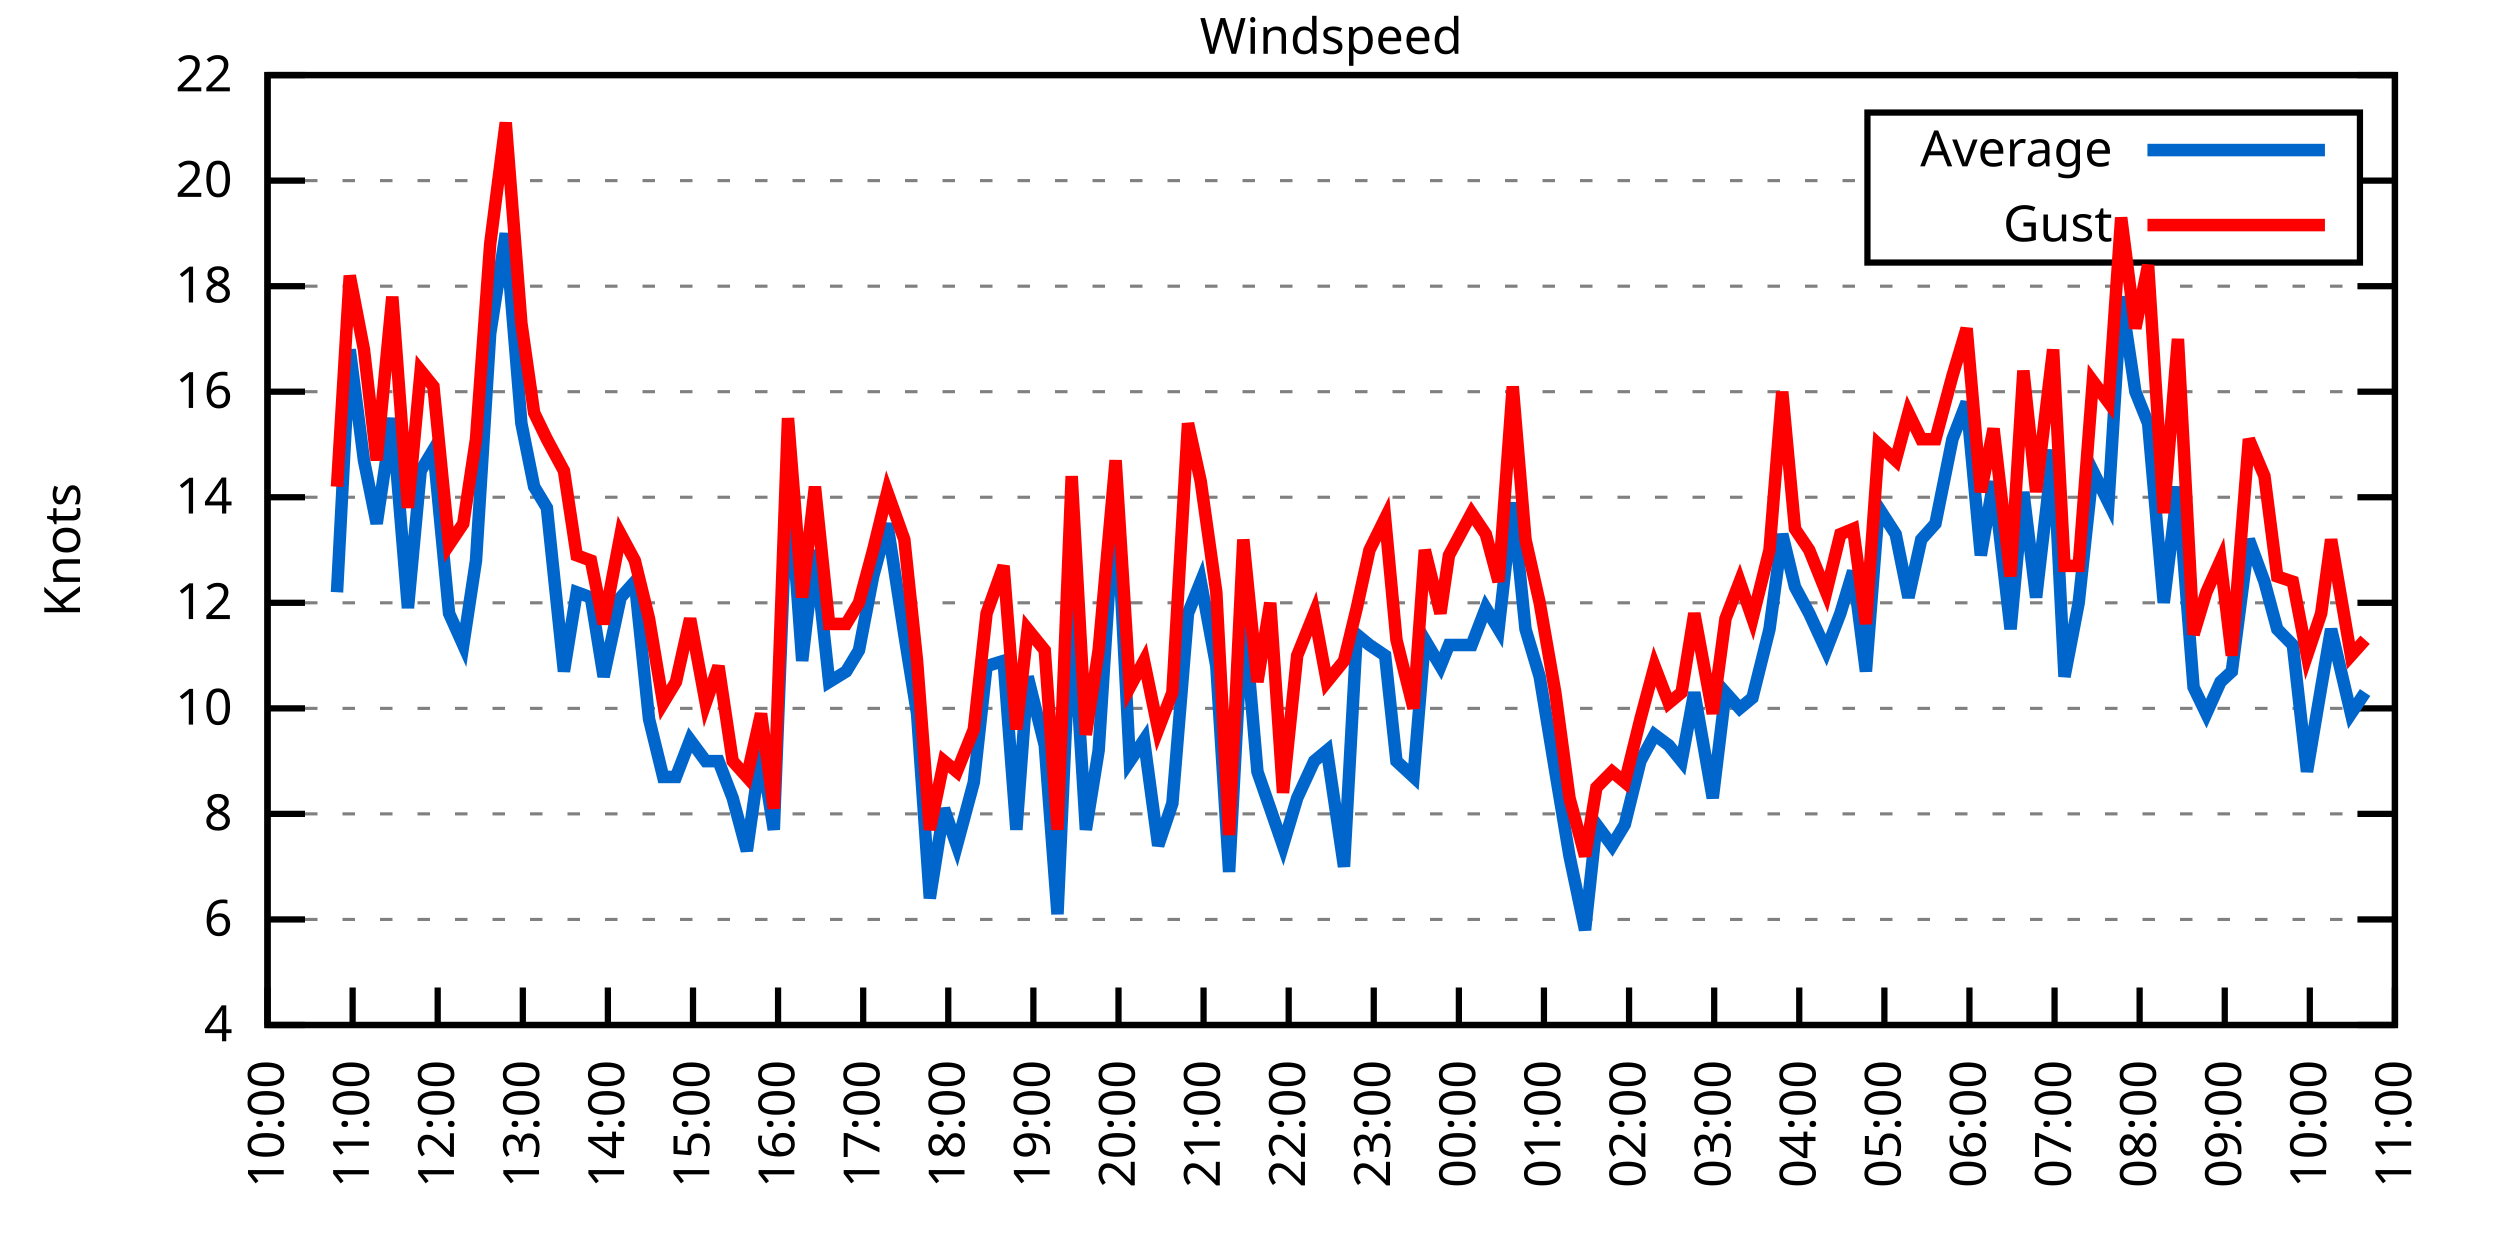
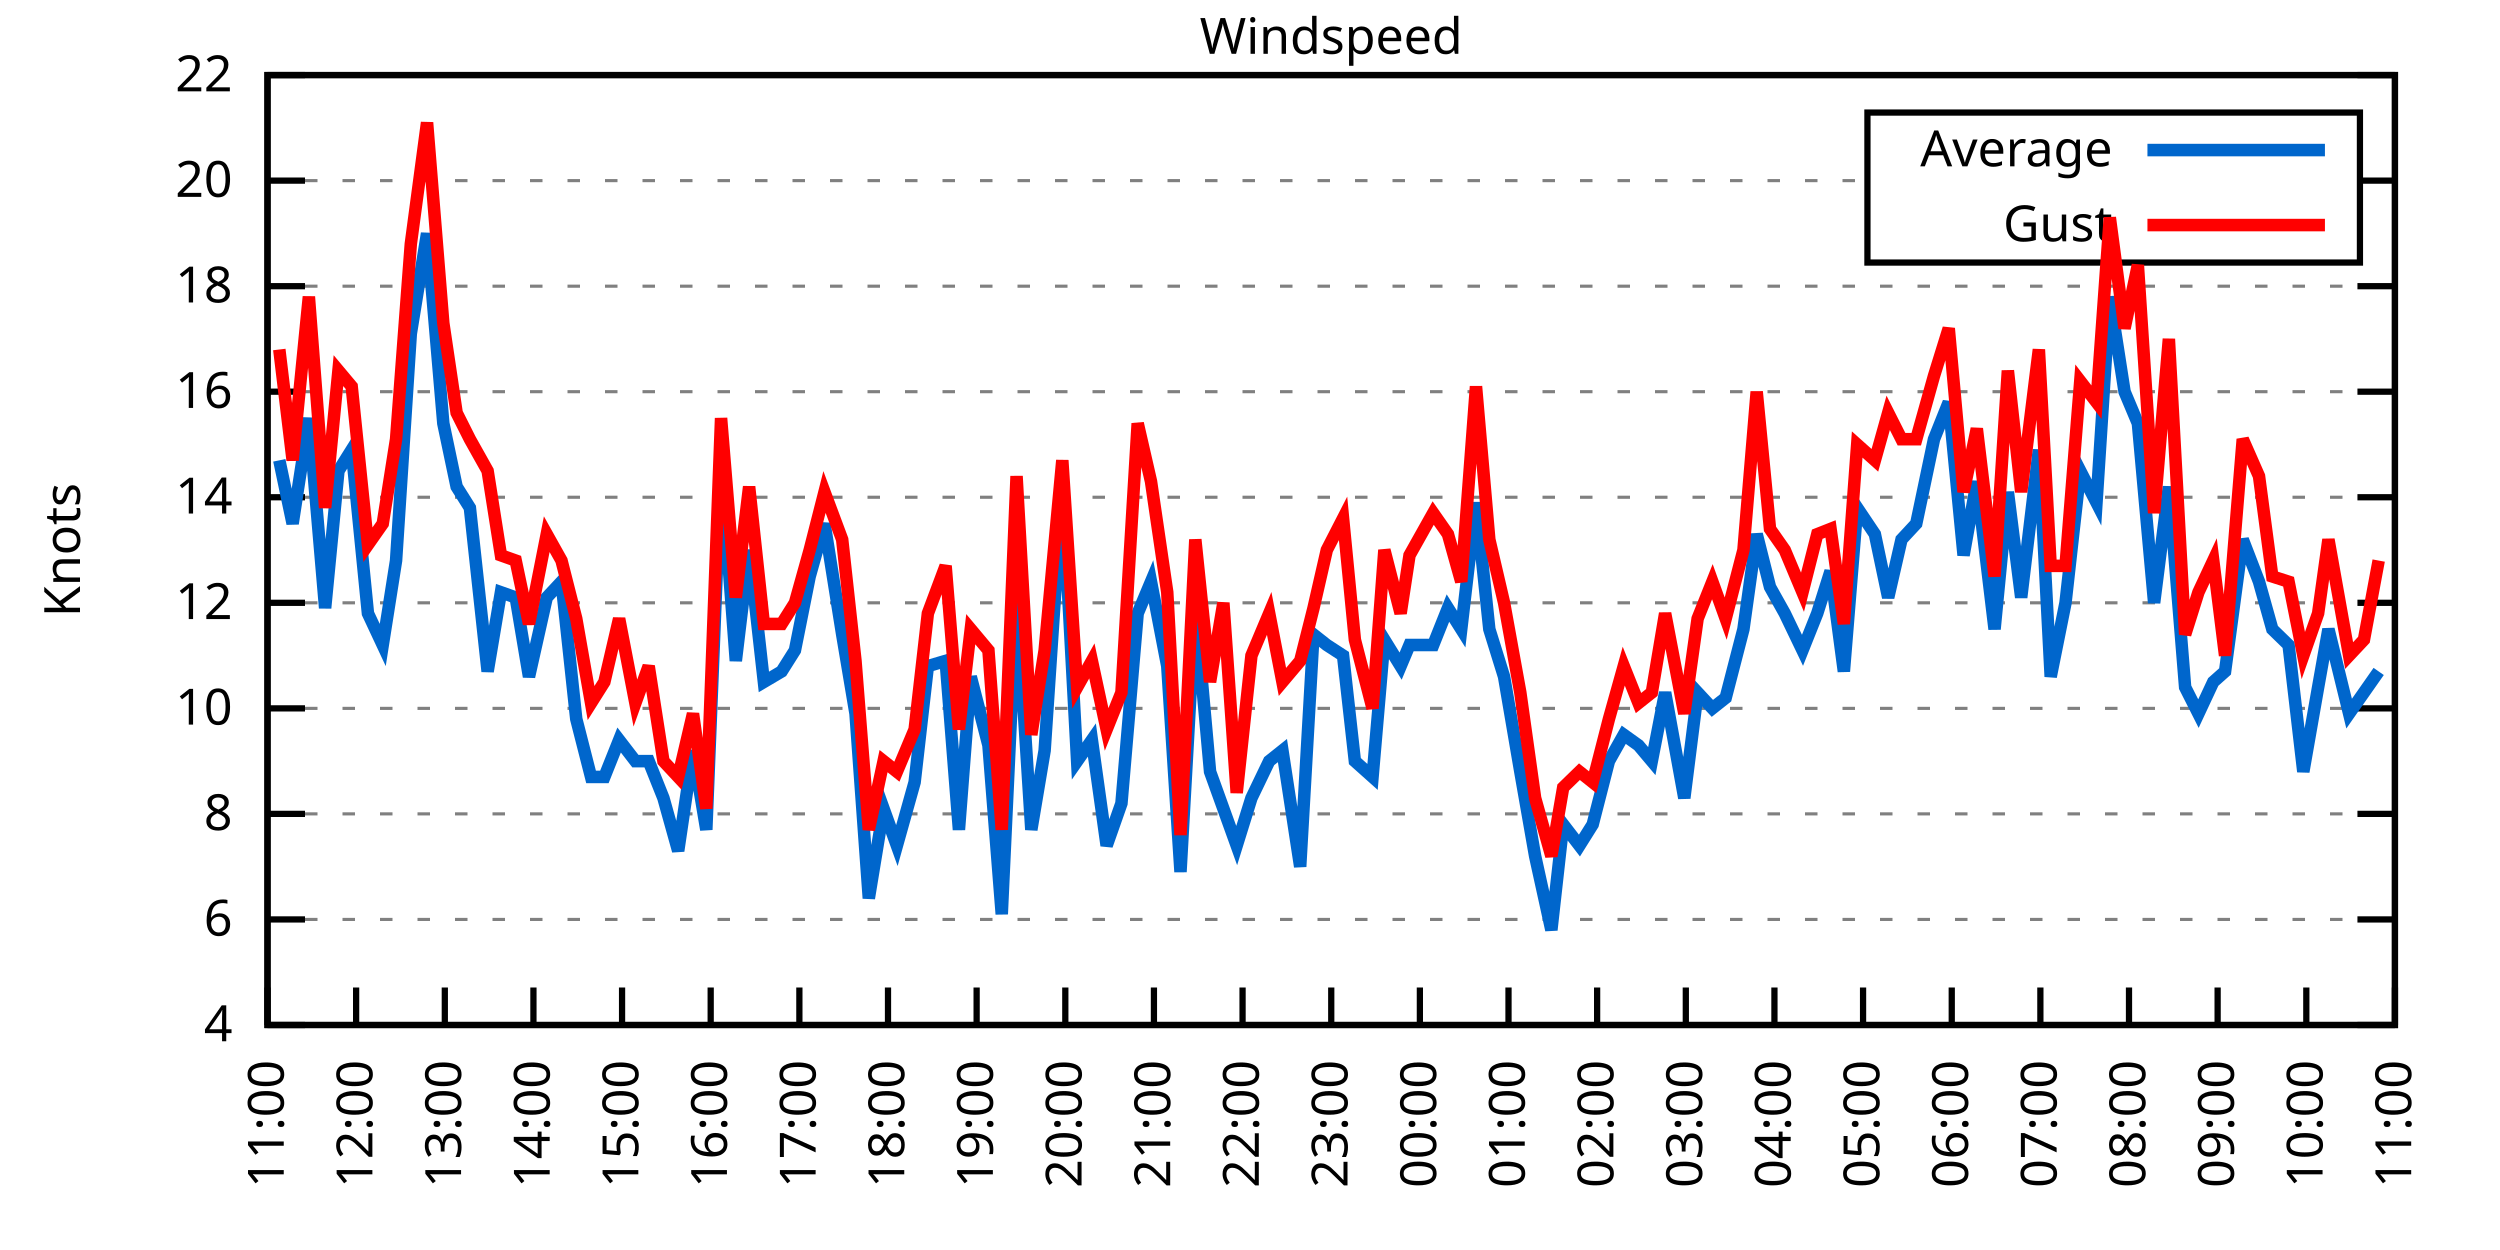
<svg xmlns="http://www.w3.org/2000/svg" xmlns:xlink="http://www.w3.org/1999/xlink" width="400" height="200" viewBox="0 0 400 200">
  <g id="gnuplot_canvas">
    <rect x="0" y="0" width="400" height="200" fill="none" />
    <defs>
      <circle id="gpDot" r="0.5" stroke-width="0.5" stroke="currentColor" />
      <path id="gpPt0" stroke-width="0.333" stroke="currentColor" d="M-1,0 h2 M0,-1 v2" />
      <path id="gpPt1" stroke-width="0.333" stroke="currentColor" d="M-1,-1 L1,1 M1,-1 L-1,1" />
      <path id="gpPt2" stroke-width="0.333" stroke="currentColor" d="M-1,0 L1,0 M0,-1 L0,1 M-1,-1 L1,1 M-1,1 L1,-1" />
      <rect id="gpPt3" stroke-width="0.333" stroke="currentColor" x="-1" y="-1" width="2" height="2" />
      <rect id="gpPt4" stroke-width="0.333" stroke="currentColor" fill="currentColor" x="-1" y="-1" width="2" height="2" />
      <circle id="gpPt5" stroke-width="0.333" stroke="currentColor" cx="0" cy="0" r="1" />
      <use xlink:href="#gpPt5" id="gpPt6" fill="currentColor" stroke="none" />
      <path id="gpPt7" stroke-width="0.333" stroke="currentColor" d="M0,-1.33 L-1.33,0.67 L1.33,0.67 z" />
      <use xlink:href="#gpPt7" id="gpPt8" fill="currentColor" stroke="none" />
      <use xlink:href="#gpPt7" id="gpPt9" stroke="currentColor" transform="rotate(180)" />
      <use xlink:href="#gpPt9" id="gpPt10" fill="currentColor" stroke="none" />
      <use xlink:href="#gpPt3" id="gpPt11" stroke="currentColor" transform="rotate(45)" />
      <use xlink:href="#gpPt11" id="gpPt12" fill="currentColor" stroke="none" />
      <path id="gpPt13" stroke-width="0.333" stroke="currentColor" d="M0,1.330 L1.265,0.411 L0.782,-1.067 L-0.782,-1.076 L-1.265,0.411 z" />
      <use xlink:href="#gpPt13" id="gpPt14" fill="currentColor" stroke="none" />
      <filter id="textbox" filterUnits="objectBoundingBox" x="0" y="0" height="1" width="1">
        <feFlood flood-color="white" flood-opacity="1" result="bgnd" />
        <feComposite in="SourceGraphic" in2="bgnd" operator="atop" />
      </filter>
      <filter id="greybox" filterUnits="objectBoundingBox" x="0" y="0" height="1" width="1">
        <feFlood flood-color="lightgrey" flood-opacity="1" result="grey" />
        <feComposite in="SourceGraphic" in2="grey" operator="atop" />
      </filter>
    </defs>
    <g fill="none" color="white" stroke="currentColor" stroke-width="1.00" stroke-linecap="butt" stroke-linejoin="miter">
</g>
    <g fill="none" color="black" stroke="currentColor" stroke-width="1.00" stroke-linecap="butt" stroke-linejoin="miter">
      <g stroke="none" shape-rendering="crispEdges">
        <polygon fill="rgb(255, 255, 255)" points="42.80,164.00 383.18,164.00 383.18,12.02 42.80,12.02 " />
      </g>
    </g>
    <g fill="none" color="black" stroke="currentColor" stroke-width="1.00" stroke-linecap="butt" stroke-linejoin="miter">
</g>
    <g fill="none" color="black" stroke="black" stroke-width="0.50" stroke-linecap="butt" stroke-linejoin="miter">
</g>
    <g fill="none" color="gray" stroke="currentColor" stroke-width="0.50" stroke-linecap="butt" stroke-linejoin="miter">
      <path stroke="gray" stroke-dasharray="2,4" class="gridline" d="M42.80,164.00 L383.19,164.00  " />
    </g>
    <g fill="none" color="gray" stroke="gray" stroke-width="1.00" stroke-linecap="butt" stroke-linejoin="miter">
</g>
    <g fill="none" color="black" stroke="currentColor" stroke-width="1.00" stroke-linecap="butt" stroke-linejoin="miter">
      <path stroke="black" d="M42.80,164.00 L48.80,164.00 M383.19,164.00 L377.19,164.00  " />
      <g transform="translate(37.20,166.60)" stroke="none" fill="black" font-family="Sans" font-size="8.00" text-anchor="end">
        <text>
          <tspan font-family="Sans"> 4</tspan>
        </text>
      </g>
    </g>
    <g fill="none" color="black" stroke="currentColor" stroke-width="1.00" stroke-linecap="butt" stroke-linejoin="miter">
</g>
    <g fill="none" color="black" stroke="black" stroke-width="0.50" stroke-linecap="butt" stroke-linejoin="miter">
</g>
    <g fill="none" color="gray" stroke="currentColor" stroke-width="0.50" stroke-linecap="butt" stroke-linejoin="miter">
      <path stroke="gray" stroke-dasharray="2,4" class="gridline" d="M42.80,147.11 L383.19,147.11  " />
    </g>
    <g fill="none" color="gray" stroke="gray" stroke-width="1.00" stroke-linecap="butt" stroke-linejoin="miter">
</g>
    <g fill="none" color="black" stroke="currentColor" stroke-width="1.00" stroke-linecap="butt" stroke-linejoin="miter">
      <path stroke="black" d="M42.80,147.11 L48.80,147.11 M383.19,147.11 L377.19,147.11  " />
      <g transform="translate(37.20,149.71)" stroke="none" fill="black" font-family="Sans" font-size="8.00" text-anchor="end">
        <text>
          <tspan font-family="Sans"> 6</tspan>
        </text>
      </g>
    </g>
    <g fill="none" color="black" stroke="currentColor" stroke-width="1.00" stroke-linecap="butt" stroke-linejoin="miter">
</g>
    <g fill="none" color="black" stroke="black" stroke-width="0.50" stroke-linecap="butt" stroke-linejoin="miter">
</g>
    <g fill="none" color="gray" stroke="currentColor" stroke-width="0.50" stroke-linecap="butt" stroke-linejoin="miter">
      <path stroke="gray" stroke-dasharray="2,4" class="gridline" d="M42.80,130.22 L383.19,130.22  " />
    </g>
    <g fill="none" color="gray" stroke="gray" stroke-width="1.00" stroke-linecap="butt" stroke-linejoin="miter">
</g>
    <g fill="none" color="black" stroke="currentColor" stroke-width="1.00" stroke-linecap="butt" stroke-linejoin="miter">
      <path stroke="black" d="M42.80,130.22 L48.80,130.22 M383.19,130.22 L377.19,130.22  " />
      <g transform="translate(37.20,132.82)" stroke="none" fill="black" font-family="Sans" font-size="8.00" text-anchor="end">
        <text>
          <tspan font-family="Sans"> 8</tspan>
        </text>
      </g>
    </g>
    <g fill="none" color="black" stroke="currentColor" stroke-width="1.00" stroke-linecap="butt" stroke-linejoin="miter">
</g>
    <g fill="none" color="black" stroke="black" stroke-width="0.50" stroke-linecap="butt" stroke-linejoin="miter">
</g>
    <g fill="none" color="gray" stroke="currentColor" stroke-width="0.50" stroke-linecap="butt" stroke-linejoin="miter">
      <path stroke="gray" stroke-dasharray="2,4" class="gridline" d="M42.80,113.34 L383.19,113.34  " />
    </g>
    <g fill="none" color="gray" stroke="gray" stroke-width="1.00" stroke-linecap="butt" stroke-linejoin="miter">
</g>
    <g fill="none" color="black" stroke="currentColor" stroke-width="1.00" stroke-linecap="butt" stroke-linejoin="miter">
      <path stroke="black" d="M42.80,113.34 L48.80,113.34 M383.19,113.34 L377.19,113.34  " />
      <g transform="translate(37.20,115.94)" stroke="none" fill="black" font-family="Sans" font-size="8.00" text-anchor="end">
        <text>
          <tspan font-family="Sans"> 10</tspan>
        </text>
      </g>
    </g>
    <g fill="none" color="black" stroke="currentColor" stroke-width="1.00" stroke-linecap="butt" stroke-linejoin="miter">
</g>
    <g fill="none" color="black" stroke="black" stroke-width="0.50" stroke-linecap="butt" stroke-linejoin="miter">
</g>
    <g fill="none" color="gray" stroke="currentColor" stroke-width="0.50" stroke-linecap="butt" stroke-linejoin="miter">
      <path stroke="gray" stroke-dasharray="2,4" class="gridline" d="M42.80,96.45 L383.19,96.45  " />
    </g>
    <g fill="none" color="gray" stroke="gray" stroke-width="1.00" stroke-linecap="butt" stroke-linejoin="miter">
</g>
    <g fill="none" color="black" stroke="currentColor" stroke-width="1.00" stroke-linecap="butt" stroke-linejoin="miter">
      <path stroke="black" d="M42.80,96.45 L48.80,96.45 M383.19,96.45 L377.19,96.45  " />
      <g transform="translate(37.20,99.05)" stroke="none" fill="black" font-family="Sans" font-size="8.00" text-anchor="end">
        <text>
          <tspan font-family="Sans"> 12</tspan>
        </text>
      </g>
    </g>
    <g fill="none" color="black" stroke="currentColor" stroke-width="1.00" stroke-linecap="butt" stroke-linejoin="miter">
</g>
    <g fill="none" color="black" stroke="black" stroke-width="0.50" stroke-linecap="butt" stroke-linejoin="miter">
</g>
    <g fill="none" color="gray" stroke="currentColor" stroke-width="0.50" stroke-linecap="butt" stroke-linejoin="miter">
      <path stroke="gray" stroke-dasharray="2,4" class="gridline" d="M42.80,79.56 L383.19,79.56  " />
    </g>
    <g fill="none" color="gray" stroke="gray" stroke-width="1.00" stroke-linecap="butt" stroke-linejoin="miter">
</g>
    <g fill="none" color="black" stroke="currentColor" stroke-width="1.00" stroke-linecap="butt" stroke-linejoin="miter">
      <path stroke="black" d="M42.80,79.56 L48.80,79.56 M383.19,79.56 L377.19,79.56  " />
      <g transform="translate(37.20,82.16)" stroke="none" fill="black" font-family="Sans" font-size="8.00" text-anchor="end">
        <text>
          <tspan font-family="Sans"> 14</tspan>
        </text>
      </g>
    </g>
    <g fill="none" color="black" stroke="currentColor" stroke-width="1.00" stroke-linecap="butt" stroke-linejoin="miter">
</g>
    <g fill="none" color="black" stroke="black" stroke-width="0.50" stroke-linecap="butt" stroke-linejoin="miter">
</g>
    <g fill="none" color="gray" stroke="currentColor" stroke-width="0.50" stroke-linecap="butt" stroke-linejoin="miter">
      <path stroke="gray" stroke-dasharray="2,4" class="gridline" d="M42.80,62.67 L383.19,62.67  " />
    </g>
    <g fill="none" color="gray" stroke="gray" stroke-width="1.00" stroke-linecap="butt" stroke-linejoin="miter">
</g>
    <g fill="none" color="black" stroke="currentColor" stroke-width="1.00" stroke-linecap="butt" stroke-linejoin="miter">
      <path stroke="black" d="M42.80,62.67 L48.80,62.67 M383.19,62.67 L377.19,62.67  " />
      <g transform="translate(37.20,65.27)" stroke="none" fill="black" font-family="Sans" font-size="8.00" text-anchor="end">
        <text>
          <tspan font-family="Sans"> 16</tspan>
        </text>
      </g>
    </g>
    <g fill="none" color="black" stroke="currentColor" stroke-width="1.00" stroke-linecap="butt" stroke-linejoin="miter">
</g>
    <g fill="none" color="black" stroke="black" stroke-width="0.50" stroke-linecap="butt" stroke-linejoin="miter">
</g>
    <g fill="none" color="gray" stroke="currentColor" stroke-width="0.50" stroke-linecap="butt" stroke-linejoin="miter">
      <path stroke="gray" stroke-dasharray="2,4" class="gridline" d="M42.80,45.79 L383.19,45.79  " />
    </g>
    <g fill="none" color="gray" stroke="gray" stroke-width="1.00" stroke-linecap="butt" stroke-linejoin="miter">
</g>
    <g fill="none" color="black" stroke="currentColor" stroke-width="1.00" stroke-linecap="butt" stroke-linejoin="miter">
      <path stroke="black" d="M42.80,45.79 L48.80,45.79 M383.19,45.79 L377.19,45.79  " />
      <g transform="translate(37.20,48.39)" stroke="none" fill="black" font-family="Sans" font-size="8.00" text-anchor="end">
        <text>
          <tspan font-family="Sans"> 18</tspan>
        </text>
      </g>
    </g>
    <g fill="none" color="black" stroke="currentColor" stroke-width="1.00" stroke-linecap="butt" stroke-linejoin="miter">
</g>
    <g fill="none" color="black" stroke="black" stroke-width="0.50" stroke-linecap="butt" stroke-linejoin="miter">
</g>
    <g fill="none" color="gray" stroke="currentColor" stroke-width="0.50" stroke-linecap="butt" stroke-linejoin="miter">
      <path stroke="gray" stroke-dasharray="2,4" class="gridline" d="M42.80,28.90 L298.79,28.90 M377.59,28.90 L383.19,28.90  " />
    </g>
    <g fill="none" color="gray" stroke="gray" stroke-width="1.00" stroke-linecap="butt" stroke-linejoin="miter">
</g>
    <g fill="none" color="black" stroke="currentColor" stroke-width="1.00" stroke-linecap="butt" stroke-linejoin="miter">
      <path stroke="black" d="M42.80,28.90 L48.80,28.90 M383.19,28.90 L377.19,28.90  " />
      <g transform="translate(37.20,31.50)" stroke="none" fill="black" font-family="Sans" font-size="8.00" text-anchor="end">
        <text>
          <tspan font-family="Sans"> 20</tspan>
        </text>
      </g>
    </g>
    <g fill="none" color="black" stroke="currentColor" stroke-width="1.00" stroke-linecap="butt" stroke-linejoin="miter">
</g>
    <g fill="none" color="black" stroke="black" stroke-width="0.50" stroke-linecap="butt" stroke-linejoin="miter">
</g>
    <g fill="none" color="gray" stroke="currentColor" stroke-width="0.50" stroke-linecap="butt" stroke-linejoin="miter">
      <path stroke="gray" stroke-dasharray="2,4" class="gridline" d="M42.80,12.01 L383.19,12.01  " />
    </g>
    <g fill="none" color="gray" stroke="gray" stroke-width="1.00" stroke-linecap="butt" stroke-linejoin="miter">
</g>
    <g fill="none" color="black" stroke="currentColor" stroke-width="1.00" stroke-linecap="butt" stroke-linejoin="miter">
      <path stroke="black" d="M42.80,12.01 L48.80,12.01 M383.19,12.01 L377.19,12.01  " />
      <g transform="translate(37.20,14.61)" stroke="none" fill="black" font-family="Sans" font-size="8.00" text-anchor="end">
        <text>
          <tspan font-family="Sans"> 22</tspan>
        </text>
      </g>
    </g>
    <g fill="none" color="black" stroke="currentColor" stroke-width="1.00" stroke-linecap="butt" stroke-linejoin="miter">
      <path stroke="black" d="M42.80,164.00 L42.80,158.00  " />
      <g transform="translate(45.40,169.60) rotate(270.00)" stroke="none" fill="black" font-family="Sans" font-size="8.00" text-anchor="end">
        <text>
-           <tspan font-family="Sans">10:00</tspan>
-         </text>
-       </g>
-     </g>
-     <g fill="none" color="black" stroke="currentColor" stroke-width="1.00" stroke-linecap="butt" stroke-linejoin="miter">
-       <path stroke="black" d="M56.42,164.00 L56.42,158.00  " />
-       <g transform="translate(59.02,169.60) rotate(270.00)" stroke="none" fill="black" font-family="Sans" font-size="8.00" text-anchor="end">
-         <text>
          <tspan font-family="Sans">11:00</tspan>
        </text>
      </g>
    </g>
    <g fill="none" color="black" stroke="currentColor" stroke-width="1.00" stroke-linecap="butt" stroke-linejoin="miter">
-       <path stroke="black" d="M70.03,164.00 L70.03,158.00  " />
-       <g transform="translate(72.63,169.60) rotate(270.00)" stroke="none" fill="black" font-family="Sans" font-size="8.00" text-anchor="end">
+       <path stroke="black" d="M56.98,164.00 L56.98,158.00  " />
+       <g transform="translate(59.58,169.60) rotate(270.00)" stroke="none" fill="black" font-family="Sans" font-size="8.00" text-anchor="end">
        <text>
          <tspan font-family="Sans">12:00</tspan>
        </text>
      </g>
    </g>
    <g fill="none" color="black" stroke="currentColor" stroke-width="1.00" stroke-linecap="butt" stroke-linejoin="miter">
-       <path stroke="black" d="M83.65,164.00 L83.65,158.00  " />
-       <g transform="translate(86.25,169.60) rotate(270.00)" stroke="none" fill="black" font-family="Sans" font-size="8.00" text-anchor="end">
+       <path stroke="black" d="M71.17,164.00 L71.17,158.00  " />
+       <g transform="translate(73.77,169.60) rotate(270.00)" stroke="none" fill="black" font-family="Sans" font-size="8.00" text-anchor="end">
        <text>
          <tspan font-family="Sans">13:00</tspan>
        </text>
      </g>
    </g>
    <g fill="none" color="black" stroke="currentColor" stroke-width="1.00" stroke-linecap="butt" stroke-linejoin="miter">
-       <path stroke="black" d="M97.26,164.00 L97.26,158.00  " />
-       <g transform="translate(99.86,169.60) rotate(270.00)" stroke="none" fill="black" font-family="Sans" font-size="8.00" text-anchor="end">
+       <path stroke="black" d="M85.35,164.00 L85.35,158.00  " />
+       <g transform="translate(87.95,169.60) rotate(270.00)" stroke="none" fill="black" font-family="Sans" font-size="8.00" text-anchor="end">
        <text>
          <tspan font-family="Sans">14:00</tspan>
        </text>
      </g>
    </g>
    <g fill="none" color="black" stroke="currentColor" stroke-width="1.00" stroke-linecap="butt" stroke-linejoin="miter">
-       <path stroke="black" d="M110.88,164.00 L110.88,158.00  " />
-       <g transform="translate(113.48,169.60) rotate(270.00)" stroke="none" fill="black" font-family="Sans" font-size="8.00" text-anchor="end">
+       <path stroke="black" d="M99.53,164.00 L99.53,158.00  " />
+       <g transform="translate(102.13,169.60) rotate(270.00)" stroke="none" fill="black" font-family="Sans" font-size="8.00" text-anchor="end">
        <text>
          <tspan font-family="Sans">15:00</tspan>
        </text>
      </g>
    </g>
    <g fill="none" color="black" stroke="currentColor" stroke-width="1.00" stroke-linecap="butt" stroke-linejoin="miter">
-       <path stroke="black" d="M124.49,164.00 L124.49,158.00  " />
-       <g transform="translate(127.09,169.60) rotate(270.00)" stroke="none" fill="black" font-family="Sans" font-size="8.00" text-anchor="end">
+       <path stroke="black" d="M113.71,164.00 L113.71,158.00  " />
+       <g transform="translate(116.31,169.60) rotate(270.00)" stroke="none" fill="black" font-family="Sans" font-size="8.00" text-anchor="end">
        <text>
          <tspan font-family="Sans">16:00</tspan>
        </text>
      </g>
    </g>
    <g fill="none" color="black" stroke="currentColor" stroke-width="1.00" stroke-linecap="butt" stroke-linejoin="miter">
-       <path stroke="black" d="M138.11,164.00 L138.11,158.00  " />
-       <g transform="translate(140.71,169.60) rotate(270.00)" stroke="none" fill="black" font-family="Sans" font-size="8.00" text-anchor="end">
+       <path stroke="black" d="M127.90,164.00 L127.90,158.00  " />
+       <g transform="translate(130.50,169.60) rotate(270.00)" stroke="none" fill="black" font-family="Sans" font-size="8.00" text-anchor="end">
        <text>
          <tspan font-family="Sans">17:00</tspan>
        </text>
      </g>
    </g>
    <g fill="none" color="black" stroke="currentColor" stroke-width="1.00" stroke-linecap="butt" stroke-linejoin="miter">
-       <path stroke="black" d="M151.72,164.00 L151.72,158.00  " />
-       <g transform="translate(154.32,169.60) rotate(270.00)" stroke="none" fill="black" font-family="Sans" font-size="8.00" text-anchor="end">
+       <path stroke="black" d="M142.08,164.00 L142.08,158.00  " />
+       <g transform="translate(144.68,169.60) rotate(270.00)" stroke="none" fill="black" font-family="Sans" font-size="8.00" text-anchor="end">
        <text>
          <tspan font-family="Sans">18:00</tspan>
        </text>
      </g>
    </g>
    <g fill="none" color="black" stroke="currentColor" stroke-width="1.00" stroke-linecap="butt" stroke-linejoin="miter">
-       <path stroke="black" d="M165.34,164.00 L165.34,158.00  " />
-       <g transform="translate(167.94,169.60) rotate(270.00)" stroke="none" fill="black" font-family="Sans" font-size="8.00" text-anchor="end">
+       <path stroke="black" d="M156.26,164.00 L156.26,158.00  " />
+       <g transform="translate(158.86,169.60) rotate(270.00)" stroke="none" fill="black" font-family="Sans" font-size="8.00" text-anchor="end">
        <text>
          <tspan font-family="Sans">19:00</tspan>
        </text>
      </g>
    </g>
    <g fill="none" color="black" stroke="currentColor" stroke-width="1.00" stroke-linecap="butt" stroke-linejoin="miter">
-       <path stroke="black" d="M178.96,164.00 L178.96,158.00  " />
-       <g transform="translate(181.56,169.60) rotate(270.00)" stroke="none" fill="black" font-family="Sans" font-size="8.00" text-anchor="end">
+       <path stroke="black" d="M170.45,164.00 L170.45,158.00  " />
+       <g transform="translate(173.05,169.60) rotate(270.00)" stroke="none" fill="black" font-family="Sans" font-size="8.00" text-anchor="end">
        <text>
          <tspan font-family="Sans">20:00</tspan>
        </text>
      </g>
    </g>
    <g fill="none" color="black" stroke="currentColor" stroke-width="1.00" stroke-linecap="butt" stroke-linejoin="miter">
-       <path stroke="black" d="M192.57,164.00 L192.57,158.00  " />
-       <g transform="translate(195.17,169.60) rotate(270.00)" stroke="none" fill="black" font-family="Sans" font-size="8.00" text-anchor="end">
+       <path stroke="black" d="M184.63,164.00 L184.63,158.00  " />
+       <g transform="translate(187.23,169.60) rotate(270.00)" stroke="none" fill="black" font-family="Sans" font-size="8.00" text-anchor="end">
        <text>
          <tspan font-family="Sans">21:00</tspan>
        </text>
      </g>
    </g>
    <g fill="none" color="black" stroke="currentColor" stroke-width="1.00" stroke-linecap="butt" stroke-linejoin="miter">
-       <path stroke="black" d="M206.19,164.00 L206.19,158.00  " />
-       <g transform="translate(208.79,169.60) rotate(270.00)" stroke="none" fill="black" font-family="Sans" font-size="8.00" text-anchor="end">
+       <path stroke="black" d="M198.81,164.00 L198.81,158.00  " />
+       <g transform="translate(201.41,169.60) rotate(270.00)" stroke="none" fill="black" font-family="Sans" font-size="8.00" text-anchor="end">
        <text>
          <tspan font-family="Sans">22:00</tspan>
        </text>
      </g>
    </g>
    <g fill="none" color="black" stroke="currentColor" stroke-width="1.00" stroke-linecap="butt" stroke-linejoin="miter">
-       <path stroke="black" d="M219.80,164.00 L219.80,158.00  " />
-       <g transform="translate(222.40,169.60) rotate(270.00)" stroke="none" fill="black" font-family="Sans" font-size="8.00" text-anchor="end">
+       <path stroke="black" d="M213.00,164.00 L213.00,158.00  " />
+       <g transform="translate(215.60,169.60) rotate(270.00)" stroke="none" fill="black" font-family="Sans" font-size="8.00" text-anchor="end">
        <text>
          <tspan font-family="Sans">23:00</tspan>
        </text>
      </g>
    </g>
    <g fill="none" color="black" stroke="currentColor" stroke-width="1.00" stroke-linecap="butt" stroke-linejoin="miter">
-       <path stroke="black" d="M233.42,164.00 L233.42,158.00  " />
-       <g transform="translate(236.02,169.60) rotate(270.00)" stroke="none" fill="black" font-family="Sans" font-size="8.00" text-anchor="end">
+       <path stroke="black" d="M227.18,164.00 L227.18,158.00  " />
+       <g transform="translate(229.78,169.60) rotate(270.00)" stroke="none" fill="black" font-family="Sans" font-size="8.00" text-anchor="end">
        <text>
          <tspan font-family="Sans">00:00</tspan>
        </text>
      </g>
    </g>
    <g fill="none" color="black" stroke="currentColor" stroke-width="1.00" stroke-linecap="butt" stroke-linejoin="miter">
-       <path stroke="black" d="M247.03,164.00 L247.03,158.00  " />
-       <g transform="translate(249.63,169.60) rotate(270.00)" stroke="none" fill="black" font-family="Sans" font-size="8.00" text-anchor="end">
+       <path stroke="black" d="M241.36,164.00 L241.36,158.00  " />
+       <g transform="translate(243.96,169.60) rotate(270.00)" stroke="none" fill="black" font-family="Sans" font-size="8.00" text-anchor="end">
        <text>
          <tspan font-family="Sans">01:00</tspan>
        </text>
      </g>
    </g>
    <g fill="none" color="black" stroke="currentColor" stroke-width="1.00" stroke-linecap="butt" stroke-linejoin="miter">
-       <path stroke="black" d="M260.65,164.00 L260.65,158.00  " />
-       <g transform="translate(263.25,169.60) rotate(270.00)" stroke="none" fill="black" font-family="Sans" font-size="8.00" text-anchor="end">
+       <path stroke="black" d="M255.54,164.00 L255.54,158.00  " />
+       <g transform="translate(258.14,169.60) rotate(270.00)" stroke="none" fill="black" font-family="Sans" font-size="8.00" text-anchor="end">
        <text>
          <tspan font-family="Sans">02:00</tspan>
        </text>
      </g>
    </g>
    <g fill="none" color="black" stroke="currentColor" stroke-width="1.00" stroke-linecap="butt" stroke-linejoin="miter">
-       <path stroke="black" d="M274.27,164.00 L274.27,158.00  " />
-       <g transform="translate(276.87,169.60) rotate(270.00)" stroke="none" fill="black" font-family="Sans" font-size="8.00" text-anchor="end">
+       <path stroke="black" d="M269.73,164.00 L269.73,158.00  " />
+       <g transform="translate(272.33,169.60) rotate(270.00)" stroke="none" fill="black" font-family="Sans" font-size="8.00" text-anchor="end">
        <text>
          <tspan font-family="Sans">03:00</tspan>
        </text>
      </g>
    </g>
    <g fill="none" color="black" stroke="currentColor" stroke-width="1.00" stroke-linecap="butt" stroke-linejoin="miter">
-       <path stroke="black" d="M287.88,164.00 L287.88,158.00  " />
-       <g transform="translate(290.48,169.60) rotate(270.00)" stroke="none" fill="black" font-family="Sans" font-size="8.00" text-anchor="end">
+       <path stroke="black" d="M283.91,164.00 L283.91,158.00  " />
+       <g transform="translate(286.51,169.60) rotate(270.00)" stroke="none" fill="black" font-family="Sans" font-size="8.00" text-anchor="end">
        <text>
          <tspan font-family="Sans">04:00</tspan>
        </text>
      </g>
    </g>
    <g fill="none" color="black" stroke="currentColor" stroke-width="1.00" stroke-linecap="butt" stroke-linejoin="miter">
-       <path stroke="black" d="M301.50,164.00 L301.50,158.00  " />
-       <g transform="translate(304.10,169.60) rotate(270.00)" stroke="none" fill="black" font-family="Sans" font-size="8.00" text-anchor="end">
+       <path stroke="black" d="M298.09,164.00 L298.09,158.00  " />
+       <g transform="translate(300.69,169.60) rotate(270.00)" stroke="none" fill="black" font-family="Sans" font-size="8.00" text-anchor="end">
        <text>
          <tspan font-family="Sans">05:00</tspan>
        </text>
      </g>
    </g>
    <g fill="none" color="black" stroke="currentColor" stroke-width="1.00" stroke-linecap="butt" stroke-linejoin="miter">
-       <path stroke="black" d="M315.11,164.00 L315.11,158.00  " />
-       <g transform="translate(317.71,169.60) rotate(270.00)" stroke="none" fill="black" font-family="Sans" font-size="8.00" text-anchor="end">
+       <path stroke="black" d="M312.28,164.00 L312.28,158.00  " />
+       <g transform="translate(314.88,169.60) rotate(270.00)" stroke="none" fill="black" font-family="Sans" font-size="8.00" text-anchor="end">
        <text>
          <tspan font-family="Sans">06:00</tspan>
        </text>
      </g>
    </g>
    <g fill="none" color="black" stroke="currentColor" stroke-width="1.00" stroke-linecap="butt" stroke-linejoin="miter">
-       <path stroke="black" d="M328.73,164.00 L328.73,158.00  " />
-       <g transform="translate(331.33,169.60) rotate(270.00)" stroke="none" fill="black" font-family="Sans" font-size="8.00" text-anchor="end">
+       <path stroke="black" d="M326.46,164.00 L326.46,158.00  " />
+       <g transform="translate(329.06,169.60) rotate(270.00)" stroke="none" fill="black" font-family="Sans" font-size="8.00" text-anchor="end">
        <text>
          <tspan font-family="Sans">07:00</tspan>
        </text>
      </g>
    </g>
    <g fill="none" color="black" stroke="currentColor" stroke-width="1.00" stroke-linecap="butt" stroke-linejoin="miter">
-       <path stroke="black" d="M342.34,164.00 L342.34,158.00  " />
-       <g transform="translate(344.94,169.60) rotate(270.00)" stroke="none" fill="black" font-family="Sans" font-size="8.00" text-anchor="end">
+       <path stroke="black" d="M340.64,164.00 L340.64,158.00  " />
+       <g transform="translate(343.24,169.60) rotate(270.00)" stroke="none" fill="black" font-family="Sans" font-size="8.00" text-anchor="end">
        <text>
          <tspan font-family="Sans">08:00</tspan>
        </text>
      </g>
    </g>
    <g fill="none" color="black" stroke="currentColor" stroke-width="1.00" stroke-linecap="butt" stroke-linejoin="miter">
-       <path stroke="black" d="M355.96,164.00 L355.96,158.00  " />
-       <g transform="translate(358.56,169.60) rotate(270.00)" stroke="none" fill="black" font-family="Sans" font-size="8.00" text-anchor="end">
+       <path stroke="black" d="M354.82,164.00 L354.82,158.00  " />
+       <g transform="translate(357.42,169.60) rotate(270.00)" stroke="none" fill="black" font-family="Sans" font-size="8.00" text-anchor="end">
        <text>
          <tspan font-family="Sans">09:00</tspan>
        </text>
      </g>
    </g>
    <g fill="none" color="black" stroke="currentColor" stroke-width="1.00" stroke-linecap="butt" stroke-linejoin="miter">
-       <path stroke="black" d="M369.57,164.00 L369.57,158.00  " />
-       <g transform="translate(372.17,169.60) rotate(270.00)" stroke="none" fill="black" font-family="Sans" font-size="8.00" text-anchor="end">
+       <path stroke="black" d="M369.01,164.00 L369.01,158.00  " />
+       <g transform="translate(371.61,169.60) rotate(270.00)" stroke="none" fill="black" font-family="Sans" font-size="8.00" text-anchor="end">
        <text>
          <tspan font-family="Sans">10:00</tspan>
        </text>
      </g>
    </g>
    <g fill="none" color="black" stroke="currentColor" stroke-width="1.00" stroke-linecap="butt" stroke-linejoin="miter">
      <path stroke="black" d="M383.19,164.00 L383.19,158.00  " />
      <g transform="translate(385.79,169.60) rotate(270.00)" stroke="none" fill="black" font-family="Sans" font-size="8.00" text-anchor="end">
        <text>
          <tspan font-family="Sans">11:00</tspan>
        </text>
      </g>
    </g>
    <g fill="none" color="black" stroke="currentColor" stroke-width="1.00" stroke-linecap="butt" stroke-linejoin="miter">
</g>
    <g fill="none" color="black" stroke="currentColor" stroke-width="1.00" stroke-linecap="butt" stroke-linejoin="miter">
      <path stroke="black" d="M42.80,12.01 L42.80,164.00 L383.19,164.00 L383.19,12.01 L42.80,12.01 Z  " />
    </g>
    <g fill="none" color="black" stroke="currentColor" stroke-width="1.00" stroke-linecap="butt" stroke-linejoin="miter">
</g>
    <g fill="none" color="black" stroke="currentColor" stroke-width="1.00" stroke-linecap="butt" stroke-linejoin="miter">
      <path stroke="black" d="M298.79,42.01 L298.79,18.01 L377.59,18.01 L377.59,42.01 L298.79,42.01 Z  " />
    </g>
    <g id="Windspeed_plot_1">
      <g fill="none" color="white" stroke="black" stroke-width="2.00" stroke-linecap="butt" stroke-linejoin="miter">
</g>
      <g fill="none" color="black" stroke="currentColor" stroke-width="2.00" stroke-linecap="butt" stroke-linejoin="miter">
        <g transform="translate(337.99,26.61)" stroke="none" fill="black" font-family="Sans" font-size="8.00" text-anchor="end">
          <text>
            <tspan font-family="Sans">Average</tspan>
          </text>
        </g>
      </g>
      <g fill="none" color="black" stroke="currentColor" stroke-width="2.00" stroke-linecap="butt" stroke-linejoin="miter">
-         <path stroke="rgb(  0, 102, 204)" d="M343.59,24.01 L371.99,24.01 M53.92,94.76 L55.96,55.92 L58.23,73.65 L60.27,83.78 L62.77,66.90 L65.27,97.29   L67.31,75.34 L69.35,71.96 L71.85,98.14 L74.12,103.20 L76.16,89.69 L78.43,53.39 L80.92,37.34 L83.42,67.74   L85.46,77.87 L87.50,81.25 L90.23,107.43 L92.27,94.76 L94.54,95.60 L96.58,108.27 L99.30,95.60 L101.57,93.07   L103.84,115.03 L106.11,124.31 L108.15,124.31 L110.42,118.40 L112.92,121.78 L114.96,121.78 L117.23,127.69 L119.50,136.14   L121.77,120.09 L123.81,132.76 L126.08,74.49 L128.35,105.74 L130.39,88.00 L132.66,109.11 L135.39,107.43 L137.43,104.05   L139.70,92.23 L141.97,83.78 L144.69,101.52 L146.73,114.18 L148.77,143.73 L151.04,129.38 L153.09,135.29 L155.81,125.16   L157.85,106.58 L160.57,105.74 L162.62,132.76 L164.43,108.27 L167.16,119.25 L169.20,146.27 L171.47,95.60 L173.74,132.76   L175.78,120.09 L178.50,77.87 L180.77,121.78 L183.04,118.40 L185.31,135.29 L187.58,128.54 L190.08,98.14 L192.12,93.07   L194.61,106.58 L196.66,139.51 L198.93,97.29 L201.19,123.47 L203.24,129.38 L205.28,135.29 L207.55,127.69 L210.27,121.78   L212.31,120.09 L215.04,138.67 L217.08,101.52 L219.12,103.20 L221.62,104.89 L223.43,121.78 L226.16,124.31 L227.97,102.36   L230.47,106.58 L231.83,103.20 L235.46,103.20 L237.73,97.29 L239.77,100.67 L242.04,80.41 L244.08,100.67 L246.35,108.27   L248.85,123.47 L251.12,136.98 L253.61,148.80 L255.43,131.91 L257.93,135.29 L259.97,131.91 L262.47,121.78 L264.73,117.56   L267.00,119.25 L269.05,121.78 L271.09,110.80 L274.04,127.69 L276.08,110.80 L278.35,113.34 L280.39,111.65 L283.12,100.67   L285.16,85.47 L287.20,93.92 L289.47,98.14 L292.19,104.05 L294.46,98.14 L296.50,91.38 L298.55,107.43 L300.59,81.25   L303.31,85.47 L305.35,95.60 L307.40,86.32 L309.67,83.78 L312.39,70.27 L314.66,64.36 L316.93,88.85 L318.97,77.03   L321.69,100.67 L323.74,78.72 L325.78,95.60 L328.50,71.96 L330.32,108.27 L332.59,96.45 L334.85,75.34 L337.35,80.41   L339.39,47.47 L341.66,62.67 L343.70,67.74 L346.20,96.45 L348.47,77.87 L350.97,109.96 L353.01,114.18 L355.28,109.11   L357.09,107.43 L359.82,86.32 L362.31,93.07 L364.36,100.67 L366.85,103.20 L369.12,123.47 L371.39,109.96 L372.98,100.67   L376.16,114.18 L378.42,110.80  " />
+         <path stroke="rgb(  0, 102, 204)" d="M343.59,24.01 L371.99,24.01 M44.69,73.65 L46.82,83.78 L49.42,66.90 L52.02,97.29 L54.15,75.34 L56.27,71.96   L58.87,98.14 L61.24,103.20 L63.37,89.69 L65.73,53.39 L68.33,37.34 L70.93,67.74 L73.06,77.87 L75.18,81.25   L78.02,107.43 L80.15,94.76 L82.51,95.60 L84.64,108.27 L87.48,95.60 L89.84,93.07 L92.20,115.03 L94.57,124.31   L96.70,124.31 L99.06,118.40 L101.66,121.78 L103.79,121.78 L106.15,127.69 L108.51,136.14 L110.88,120.09 L113.01,132.76   L115.37,74.49 L117.73,105.74 L119.86,88.00 L122.22,109.11 L125.06,107.43 L127.19,104.05 L129.55,92.23 L131.92,83.78   L134.75,101.52 L136.88,114.18 L139.01,143.73 L141.37,129.38 L143.50,135.29 L146.34,125.16 L148.46,106.58 L151.30,105.74   L153.43,132.76 L155.32,108.27 L158.15,119.25 L160.28,146.27 L162.65,95.60 L165.01,132.76 L167.14,120.09 L169.97,77.87   L172.34,121.78 L174.70,118.40 L177.06,135.29 L179.43,128.54 L182.03,98.14 L184.16,93.07 L186.76,106.58 L188.88,139.51   L191.25,97.29 L193.61,123.47 L195.74,129.38 L197.87,135.29 L200.23,127.69 L203.07,121.78 L205.19,120.09 L208.03,138.67   L210.16,101.52 L212.29,103.20 L214.89,104.89 L216.78,121.78 L219.61,124.31 L221.50,102.36 L224.10,106.58 L225.52,103.20   L229.31,103.20 L231.67,97.29 L233.80,100.67 L236.16,80.41 L238.29,100.67 L240.65,108.27 L243.25,123.47 L245.62,136.98   L248.22,148.80 L250.11,131.91 L252.71,135.29 L254.83,131.91 L257.43,121.78 L259.80,117.56 L262.16,119.25 L264.29,121.78   L266.42,110.80 L269.49,127.69 L271.62,110.80 L273.98,113.34 L276.11,111.65 L278.95,100.67 L281.07,85.47 L283.20,93.92   L285.56,98.14 L288.40,104.05 L290.76,98.14 L292.89,91.38 L295.02,107.43 L297.15,81.25 L299.98,85.47 L302.11,95.60   L304.24,86.32 L306.60,83.78 L309.44,70.27 L311.80,64.36 L314.17,88.85 L316.29,77.03 L319.13,100.67 L321.26,78.72   L323.39,95.60 L326.22,71.96 L328.11,108.27 L330.48,96.45 L332.84,75.34 L335.44,80.41 L337.57,47.47 L339.93,62.67   L342.06,67.74 L344.66,96.45 L347.02,77.87 L349.62,109.96 L351.75,114.18 L354.12,109.11 L356.01,107.43 L358.84,86.32   L361.44,93.07 L363.57,100.67 L366.17,103.20 L368.53,123.47 L370.90,109.96 L372.55,100.67 L375.86,114.18 L378.23,110.80   L380.59,107.43  " />
      </g>
    </g>
    <g id="Windspeed_plot_2">
      <g fill="none" color="black" stroke="currentColor" stroke-width="2.00" stroke-linecap="butt" stroke-linejoin="miter">
        <g transform="translate(337.99,38.61)" stroke="none" fill="black" font-family="Sans" font-size="8.00" text-anchor="end">
          <text>
            <tspan font-family="Sans">Gust</tspan>
          </text>
        </g>
      </g>
      <g fill="none" color="black" stroke="currentColor" stroke-width="2.00" stroke-linecap="butt" stroke-linejoin="miter">
-         <path stroke="rgb(255,   0,   0)" d="M343.59,36.01 L371.99,36.01 M53.92,77.87 L55.96,44.10 L58.23,55.92 L60.27,73.65 L62.77,47.47 L65.27,81.25   L67.31,59.30 L69.35,61.83 L71.85,87.16 L74.12,83.78 L76.16,70.27 L78.43,39.03 L80.92,19.61 L83.42,51.70   L85.46,66.05 L87.50,70.27 L90.23,75.34 L92.27,88.85 L94.54,89.69 L96.58,99.83 L99.30,85.47 L101.57,89.69   L103.84,98.98 L106.11,112.49 L108.15,109.11 L110.42,98.98 L112.92,112.49 L114.96,106.58 L117.23,121.78 L119.50,124.31   L121.77,114.18 L123.81,129.38 L126.08,66.90 L128.35,95.60 L130.39,77.87 L132.66,99.83 L135.39,99.83 L137.43,96.45   L139.70,88.00 L141.97,78.72 L144.69,86.32 L146.73,105.74 L148.77,132.76 L151.04,121.78 L153.09,123.47 L155.81,116.71   L157.85,98.14 L160.57,90.54 L162.62,116.71 L164.43,100.67 L167.16,104.05 L169.20,132.76 L171.47,76.18 L173.74,117.56   L175.78,104.05 L178.50,73.65 L180.77,109.96 L183.04,105.74 L185.31,116.71 L187.58,110.80 L190.08,67.74 L192.12,77.03   L194.61,94.76 L196.66,133.60 L198.93,86.32 L201.19,109.11 L203.24,96.45 L205.28,126.85 L207.55,104.89 L210.27,98.14   L212.31,109.11 L215.04,105.74 L217.08,97.29 L219.12,88.00 L221.62,82.94 L223.43,102.36 L226.16,113.34 L227.97,88.00   L230.47,98.14 L231.83,88.85 L235.46,82.09 L237.73,85.47 L239.77,93.07 L242.04,61.83 L244.08,86.32 L246.35,96.45   L248.85,110.80 L251.12,127.69 L253.61,136.98 L255.43,126.00 L257.93,123.47 L259.97,125.16 L262.47,115.03 L264.73,106.58   L267.00,112.49 L269.05,110.80 L271.09,98.14 L274.04,114.18 L276.08,98.98 L278.35,93.07 L280.39,98.98 L283.12,88.00   L285.16,62.67 L287.20,84.63 L289.47,88.00 L292.19,94.76 L294.46,85.47 L296.50,84.63 L298.55,99.83 L300.59,71.12   L303.31,73.65 L305.35,66.05 L307.40,70.27 L309.67,70.27 L312.39,60.14 L314.66,52.54 L316.93,78.72 L318.97,68.58   L321.69,92.23 L323.74,59.30 L325.78,78.72 L328.50,55.92 L330.32,90.54 L332.59,90.54 L334.85,60.98 L337.35,64.36   L339.39,34.81 L341.66,52.54 L343.70,42.41 L346.20,82.09 L348.47,54.23 L350.97,101.52 L353.01,94.76 L355.28,89.69   L357.09,104.89 L359.82,70.27 L362.31,76.18 L364.36,92.23 L366.85,93.07 L369.12,104.89 L371.39,98.14 L372.98,86.32   L376.16,104.89 L378.42,102.36  " />
+         <path stroke="rgb(255,   0,   0)" d="M343.59,36.01 L371.99,36.01 M44.69,55.92 L46.82,73.65 L49.42,47.47 L52.02,81.25 L54.15,59.30 L56.27,61.83   L58.87,87.16 L61.24,83.78 L63.37,70.27 L65.73,39.03 L68.33,19.61 L70.93,51.70 L73.06,66.05 L75.18,70.27   L78.02,75.34 L80.15,88.85 L82.51,89.69 L84.64,99.83 L87.48,85.47 L89.84,89.69 L92.20,98.98 L94.57,112.49   L96.70,109.11 L99.06,98.98 L101.66,112.49 L103.79,106.58 L106.15,121.78 L108.51,124.31 L110.88,114.18 L113.01,129.38   L115.37,66.90 L117.73,95.60 L119.86,77.87 L122.22,99.83 L125.06,99.83 L127.19,96.45 L129.55,88.00 L131.92,78.72   L134.75,86.32 L136.88,105.74 L139.01,132.76 L141.37,121.78 L143.50,123.47 L146.34,116.71 L148.46,98.14 L151.30,90.54   L153.43,116.71 L155.32,100.67 L158.15,104.05 L160.28,132.76 L162.65,76.18 L165.01,117.56 L167.14,104.05 L169.97,73.65   L172.34,109.96 L174.70,105.74 L177.06,116.71 L179.43,110.80 L182.03,67.74 L184.16,77.03 L186.76,94.76 L188.88,133.60   L191.25,86.32 L193.61,109.11 L195.74,96.45 L197.87,126.85 L200.23,104.89 L203.07,98.14 L205.19,109.11 L208.03,105.74   L210.16,97.29 L212.29,88.00 L214.89,82.94 L216.78,102.36 L219.61,113.34 L221.50,88.00 L224.10,98.14 L225.52,88.85   L229.31,82.09 L231.67,85.47 L233.80,93.07 L236.16,61.83 L238.29,86.32 L240.65,96.45 L243.25,110.80 L245.62,127.69   L248.22,136.98 L250.11,126.00 L252.71,123.47 L254.83,125.16 L257.43,115.03 L259.80,106.58 L262.16,112.49 L264.29,110.80   L266.42,98.14 L269.49,114.18 L271.62,98.98 L273.98,93.07 L276.11,98.98 L278.95,88.00 L281.07,62.67 L283.20,84.63   L285.56,88.00 L288.40,94.76 L290.76,85.47 L292.89,84.63 L295.02,99.83 L297.15,71.12 L299.98,73.65 L302.11,66.05   L304.24,70.27 L306.60,70.27 L309.44,60.14 L311.80,52.54 L314.17,78.72 L316.29,68.58 L319.13,92.23 L321.26,59.30   L323.39,78.72 L326.22,55.92 L328.11,90.54 L330.48,90.54 L332.84,60.98 L335.44,64.36 L337.57,34.81 L339.93,52.54   L342.06,42.41 L344.66,82.09 L347.02,54.23 L349.62,101.52 L351.75,94.76 L354.12,89.69 L356.01,104.89 L358.84,70.27   L361.44,76.18 L363.57,92.23 L366.17,93.07 L368.53,104.89 L370.90,98.14 L372.55,86.32 L375.86,104.89 L378.23,102.36   L380.59,89.69  " />
      </g>
    </g>
    <g fill="none" color="black" stroke="currentColor" stroke-width="2.00" stroke-linecap="butt" stroke-linejoin="miter">
</g>
    <g fill="none" color="black" stroke="black" stroke-width="1.00" stroke-linecap="butt" stroke-linejoin="miter">
</g>
    <g fill="none" color="black" stroke="currentColor" stroke-width="1.00" stroke-linecap="butt" stroke-linejoin="miter">
      <path stroke="black" d="M42.80,12.01 L42.80,164.00 L383.19,164.00 L383.19,12.01 L42.80,12.01 Z  " />
      <g transform="translate(12.80,88.01) rotate(270.00)" stroke="none" fill="black" font-family="Sans" font-size="8.00" text-anchor="middle">
        <text>
          <tspan font-family="Sans">Knots</tspan>
        </text>
      </g>
    </g>
    <g fill="none" color="black" stroke="currentColor" stroke-width="1.00" stroke-linecap="butt" stroke-linejoin="miter">
</g>
    <g fill="none" color="black" stroke="currentColor" stroke-width="1.00" stroke-linecap="butt" stroke-linejoin="miter">
      <g transform="translate(212.99,8.61)" stroke="none" fill="black" font-family="Sans" font-size="8.00" text-anchor="middle">
        <text>
          <tspan font-family="Sans">Windspeed</tspan>
        </text>
      </g>
    </g>
    <g fill="none" color="black" stroke="currentColor" stroke-width="1.00" stroke-linecap="butt" stroke-linejoin="miter">
</g>
  </g>
</svg>
